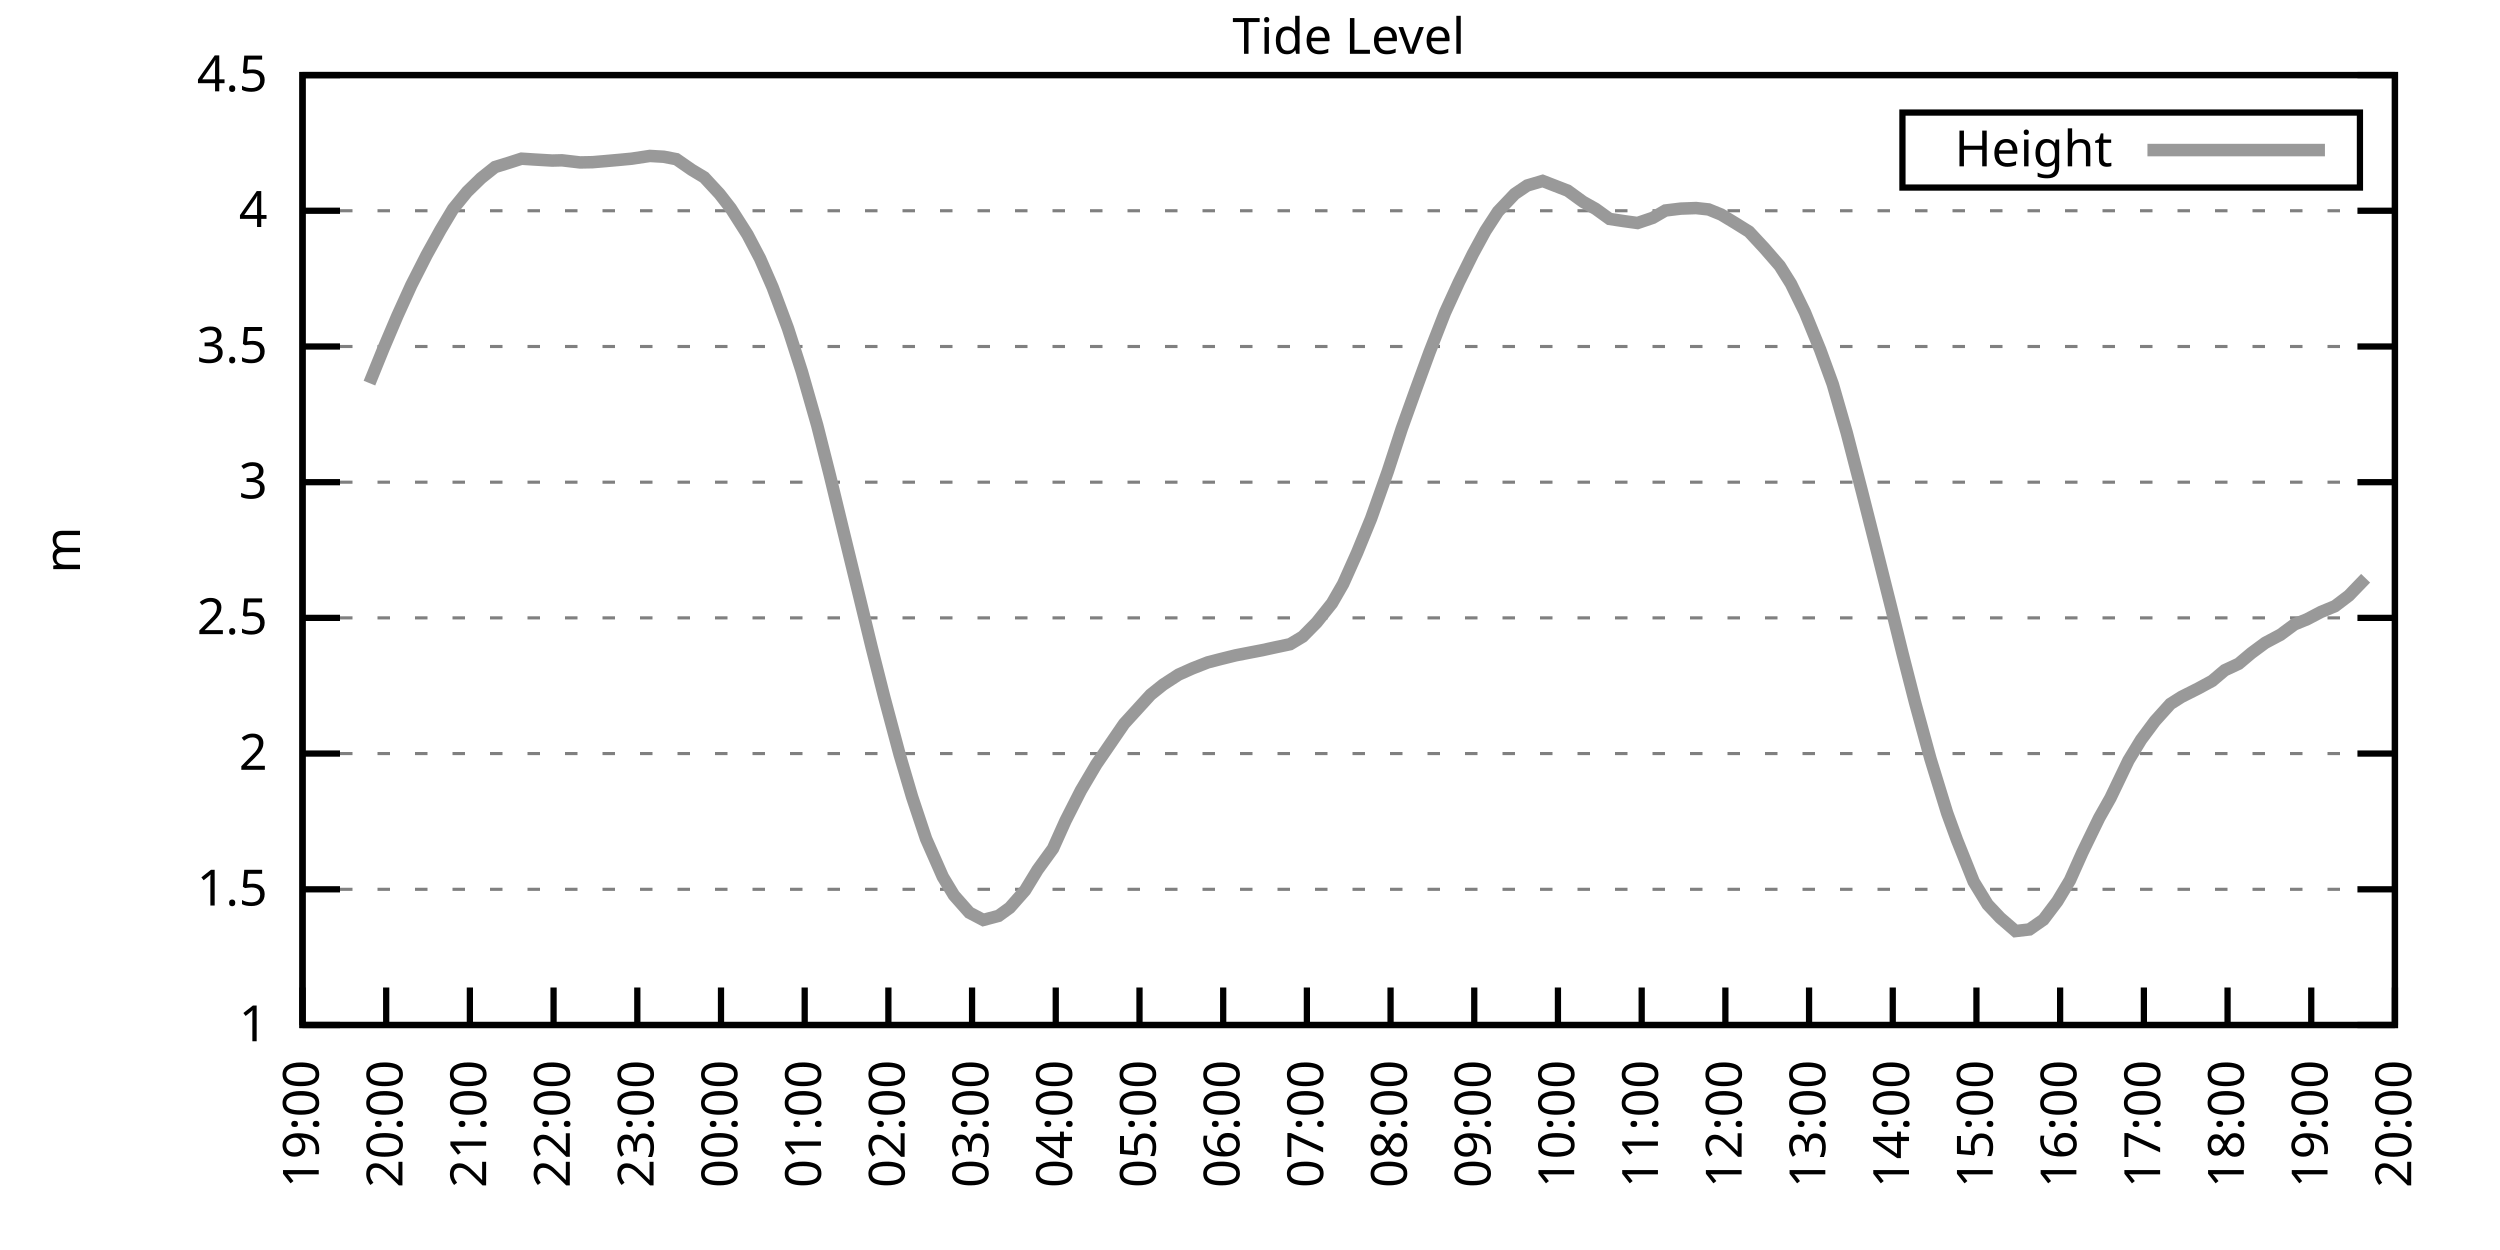
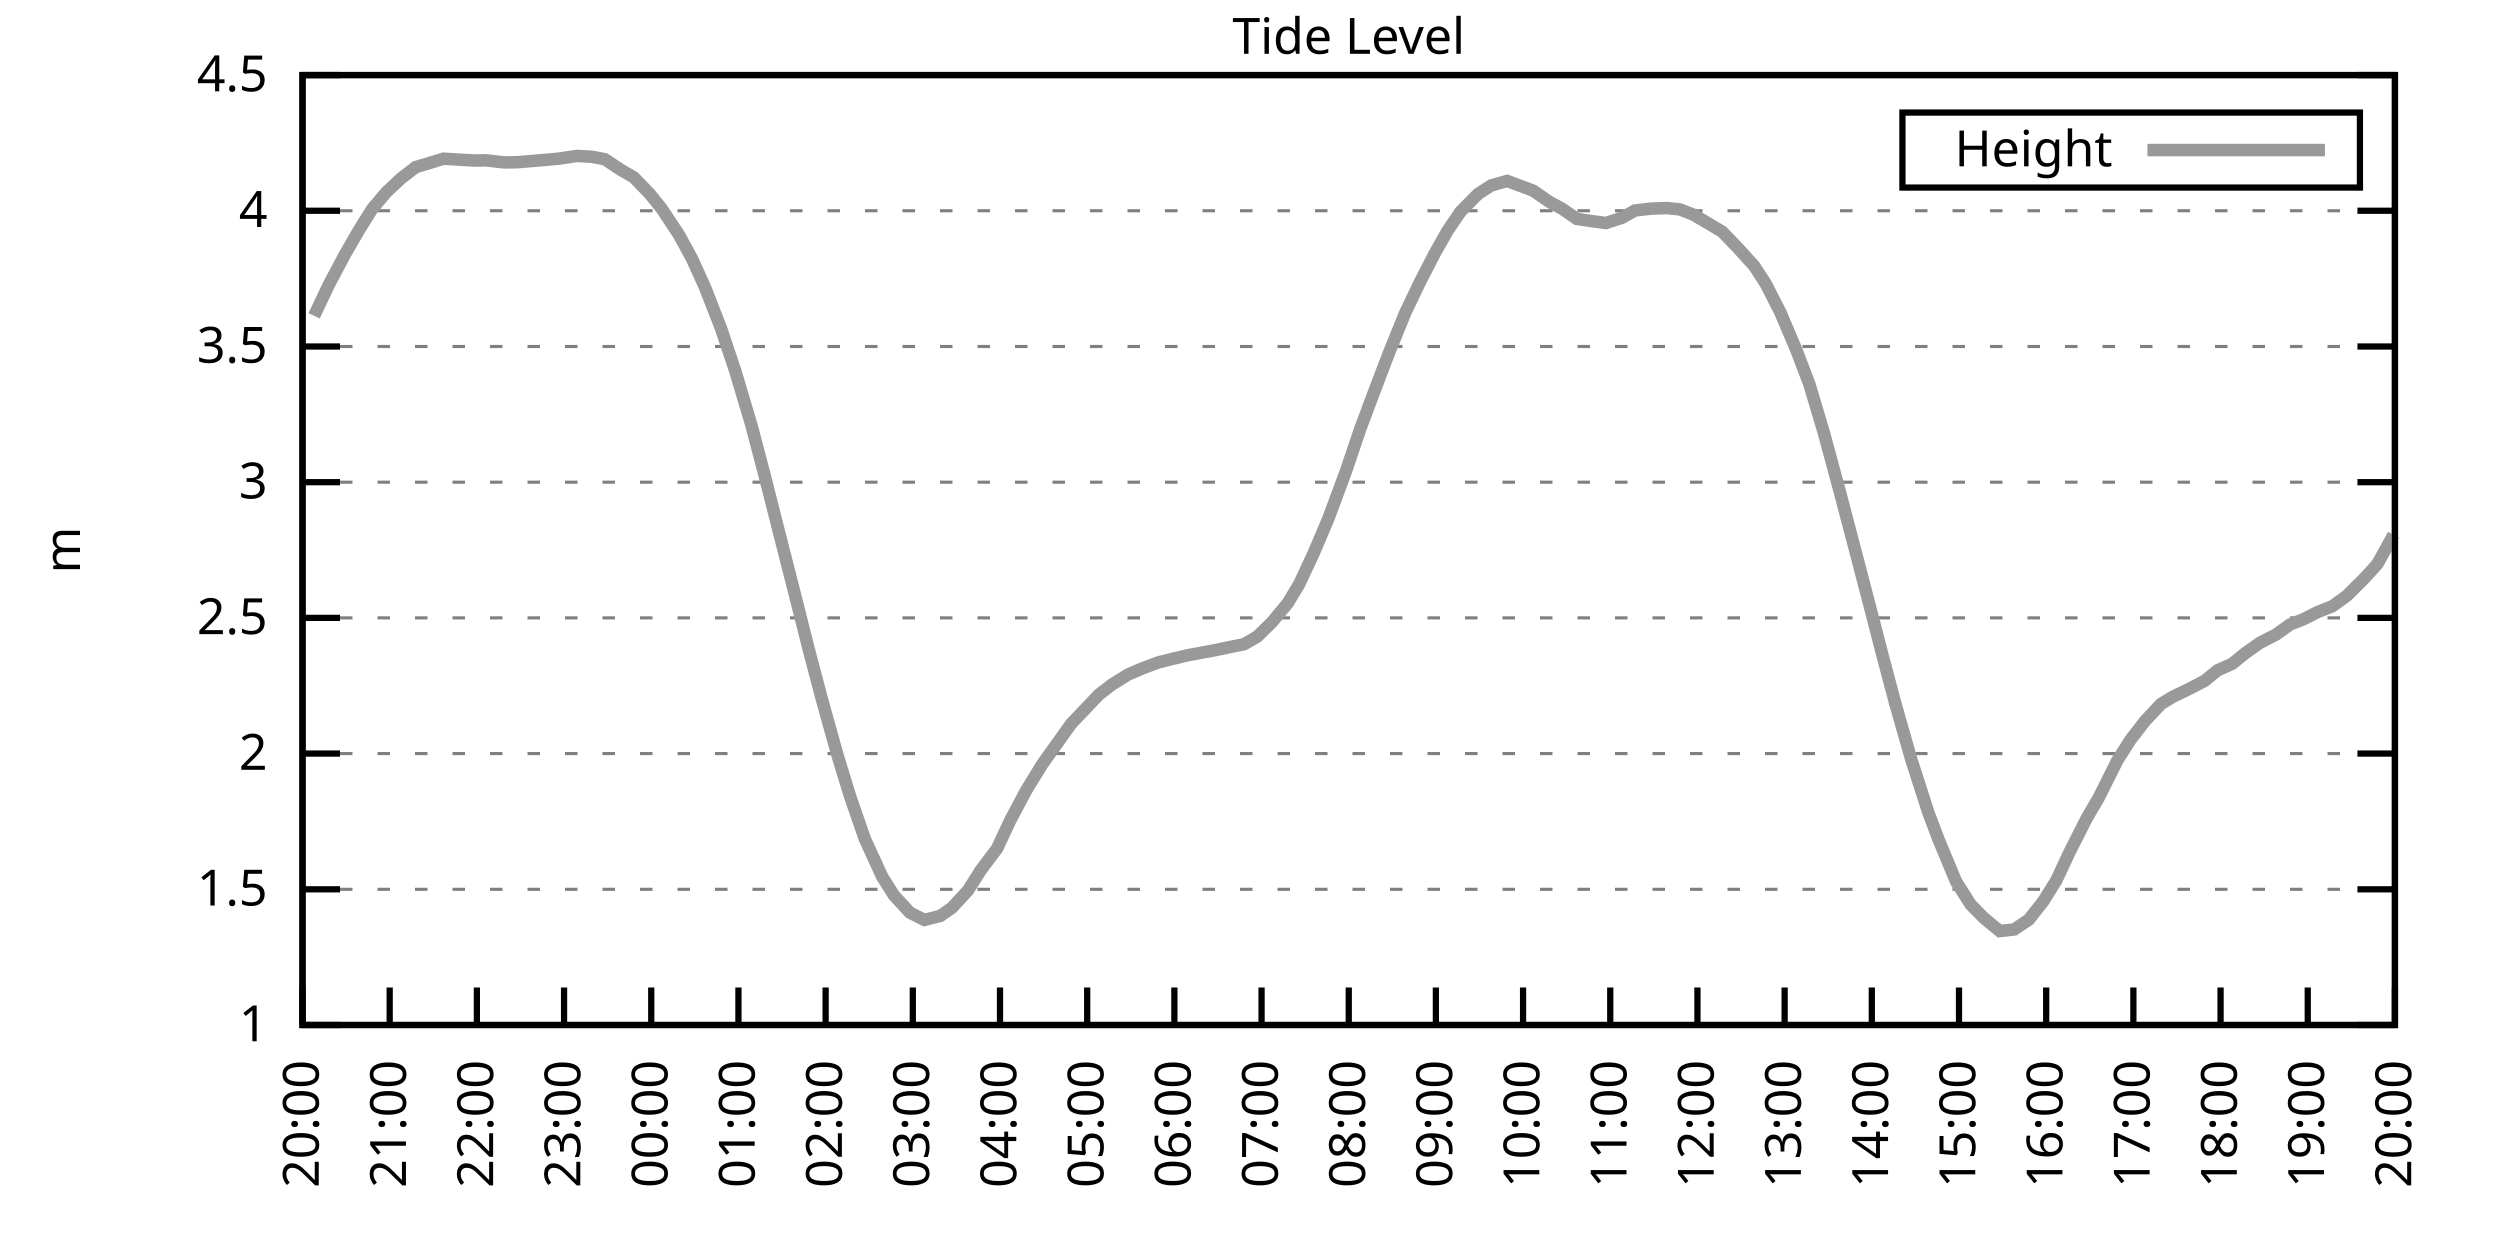
<svg xmlns="http://www.w3.org/2000/svg" xmlns:xlink="http://www.w3.org/1999/xlink" width="400" height="200" viewBox="0 0 400 200">
  <g id="gnuplot_canvas">
    <rect x="0" y="0" width="400" height="200" fill="none" />
    <defs>
      <circle id="gpDot" r="0.5" stroke-width="0.5" stroke="currentColor" />
      <path id="gpPt0" stroke-width="0.333" stroke="currentColor" d="M-1,0 h2 M0,-1 v2" />
      <path id="gpPt1" stroke-width="0.333" stroke="currentColor" d="M-1,-1 L1,1 M1,-1 L-1,1" />
      <path id="gpPt2" stroke-width="0.333" stroke="currentColor" d="M-1,0 L1,0 M0,-1 L0,1 M-1,-1 L1,1 M-1,1 L1,-1" />
      <rect id="gpPt3" stroke-width="0.333" stroke="currentColor" x="-1" y="-1" width="2" height="2" />
      <rect id="gpPt4" stroke-width="0.333" stroke="currentColor" fill="currentColor" x="-1" y="-1" width="2" height="2" />
      <circle id="gpPt5" stroke-width="0.333" stroke="currentColor" cx="0" cy="0" r="1" />
      <use xlink:href="#gpPt5" id="gpPt6" fill="currentColor" stroke="none" />
      <path id="gpPt7" stroke-width="0.333" stroke="currentColor" d="M0,-1.33 L-1.33,0.67 L1.33,0.67 z" />
      <use xlink:href="#gpPt7" id="gpPt8" fill="currentColor" stroke="none" />
      <use xlink:href="#gpPt7" id="gpPt9" stroke="currentColor" transform="rotate(180)" />
      <use xlink:href="#gpPt9" id="gpPt10" fill="currentColor" stroke="none" />
      <use xlink:href="#gpPt3" id="gpPt11" stroke="currentColor" transform="rotate(45)" />
      <use xlink:href="#gpPt11" id="gpPt12" fill="currentColor" stroke="none" />
      <path id="gpPt13" stroke-width="0.333" stroke="currentColor" d="M0,1.330 L1.265,0.411 L0.782,-1.067 L-0.782,-1.076 L-1.265,0.411 z" />
      <use xlink:href="#gpPt13" id="gpPt14" fill="currentColor" stroke="none" />
      <filter id="textbox" filterUnits="objectBoundingBox" x="0" y="0" height="1" width="1">
        <feFlood flood-color="white" flood-opacity="1" result="bgnd" />
        <feComposite in="SourceGraphic" in2="bgnd" operator="atop" />
      </filter>
      <filter id="greybox" filterUnits="objectBoundingBox" x="0" y="0" height="1" width="1">
        <feFlood flood-color="lightgrey" flood-opacity="1" result="grey" />
        <feComposite in="SourceGraphic" in2="grey" operator="atop" />
      </filter>
    </defs>
    <g fill="none" color="white" stroke="currentColor" stroke-width="1.00" stroke-linecap="butt" stroke-linejoin="miter">
</g>
    <g fill="none" color="black" stroke="currentColor" stroke-width="1.00" stroke-linecap="butt" stroke-linejoin="miter">
      <g stroke="none" shape-rendering="crispEdges">
        <polygon fill="rgb(255, 255, 255)" points="48.40,164.00 383.18,164.00 383.18,12.02 48.40,12.02 " />
      </g>
    </g>
    <g fill="none" color="black" stroke="currentColor" stroke-width="1.00" stroke-linecap="butt" stroke-linejoin="miter">
</g>
    <g fill="none" color="black" stroke="black" stroke-width="0.50" stroke-linecap="butt" stroke-linejoin="miter">
</g>
    <g fill="none" color="gray" stroke="currentColor" stroke-width="0.50" stroke-linecap="butt" stroke-linejoin="miter">
      <path stroke="gray" stroke-dasharray="2,4" class="gridline" d="M48.40,164.00 L383.19,164.00  " />
    </g>
    <g fill="none" color="gray" stroke="gray" stroke-width="1.00" stroke-linecap="butt" stroke-linejoin="miter">
</g>
    <g fill="none" color="black" stroke="currentColor" stroke-width="1.00" stroke-linecap="butt" stroke-linejoin="miter">
      <path stroke="black" d="M48.40,164.00 L54.40,164.00 M383.19,164.00 L377.19,164.00  " />
      <g transform="translate(42.80,166.60)" stroke="none" fill="black" font-family="Sans" font-size="8.00" text-anchor="end">
        <text>
          <tspan font-family="Sans"> 1</tspan>
        </text>
      </g>
    </g>
    <g fill="none" color="black" stroke="currentColor" stroke-width="1.00" stroke-linecap="butt" stroke-linejoin="miter">
</g>
    <g fill="none" color="black" stroke="black" stroke-width="0.50" stroke-linecap="butt" stroke-linejoin="miter">
</g>
    <g fill="none" color="gray" stroke="currentColor" stroke-width="0.50" stroke-linecap="butt" stroke-linejoin="miter">
      <path stroke="gray" stroke-dasharray="2,4" class="gridline" d="M48.40,142.29 L383.19,142.29  " />
    </g>
    <g fill="none" color="gray" stroke="gray" stroke-width="1.00" stroke-linecap="butt" stroke-linejoin="miter">
</g>
    <g fill="none" color="black" stroke="currentColor" stroke-width="1.00" stroke-linecap="butt" stroke-linejoin="miter">
      <path stroke="black" d="M48.40,142.29 L54.40,142.29 M383.19,142.29 L377.19,142.29  " />
      <g transform="translate(42.80,144.89)" stroke="none" fill="black" font-family="Sans" font-size="8.00" text-anchor="end">
        <text>
          <tspan font-family="Sans"> 1.5</tspan>
        </text>
      </g>
    </g>
    <g fill="none" color="black" stroke="currentColor" stroke-width="1.00" stroke-linecap="butt" stroke-linejoin="miter">
</g>
    <g fill="none" color="black" stroke="black" stroke-width="0.50" stroke-linecap="butt" stroke-linejoin="miter">
</g>
    <g fill="none" color="gray" stroke="currentColor" stroke-width="0.50" stroke-linecap="butt" stroke-linejoin="miter">
      <path stroke="gray" stroke-dasharray="2,4" class="gridline" d="M48.40,120.57 L383.19,120.57  " />
    </g>
    <g fill="none" color="gray" stroke="gray" stroke-width="1.00" stroke-linecap="butt" stroke-linejoin="miter">
</g>
    <g fill="none" color="black" stroke="currentColor" stroke-width="1.00" stroke-linecap="butt" stroke-linejoin="miter">
      <path stroke="black" d="M48.40,120.57 L54.40,120.57 M383.19,120.57 L377.19,120.57  " />
      <g transform="translate(42.80,123.17)" stroke="none" fill="black" font-family="Sans" font-size="8.00" text-anchor="end">
        <text>
          <tspan font-family="Sans"> 2</tspan>
        </text>
      </g>
    </g>
    <g fill="none" color="black" stroke="currentColor" stroke-width="1.00" stroke-linecap="butt" stroke-linejoin="miter">
</g>
    <g fill="none" color="black" stroke="black" stroke-width="0.50" stroke-linecap="butt" stroke-linejoin="miter">
</g>
    <g fill="none" color="gray" stroke="currentColor" stroke-width="0.50" stroke-linecap="butt" stroke-linejoin="miter">
      <path stroke="gray" stroke-dasharray="2,4" class="gridline" d="M48.40,98.86 L383.19,98.86  " />
    </g>
    <g fill="none" color="gray" stroke="gray" stroke-width="1.00" stroke-linecap="butt" stroke-linejoin="miter">
</g>
    <g fill="none" color="black" stroke="currentColor" stroke-width="1.00" stroke-linecap="butt" stroke-linejoin="miter">
      <path stroke="black" d="M48.40,98.86 L54.40,98.86 M383.19,98.86 L377.19,98.86  " />
      <g transform="translate(42.80,101.46)" stroke="none" fill="black" font-family="Sans" font-size="8.00" text-anchor="end">
        <text>
          <tspan font-family="Sans"> 2.5</tspan>
        </text>
      </g>
    </g>
    <g fill="none" color="black" stroke="currentColor" stroke-width="1.00" stroke-linecap="butt" stroke-linejoin="miter">
</g>
    <g fill="none" color="black" stroke="black" stroke-width="0.50" stroke-linecap="butt" stroke-linejoin="miter">
</g>
    <g fill="none" color="gray" stroke="currentColor" stroke-width="0.50" stroke-linecap="butt" stroke-linejoin="miter">
      <path stroke="gray" stroke-dasharray="2,4" class="gridline" d="M48.40,77.15 L383.19,77.15  " />
    </g>
    <g fill="none" color="gray" stroke="gray" stroke-width="1.00" stroke-linecap="butt" stroke-linejoin="miter">
</g>
    <g fill="none" color="black" stroke="currentColor" stroke-width="1.00" stroke-linecap="butt" stroke-linejoin="miter">
      <path stroke="black" d="M48.40,77.15 L54.40,77.15 M383.19,77.15 L377.19,77.15  " />
      <g transform="translate(42.80,79.75)" stroke="none" fill="black" font-family="Sans" font-size="8.00" text-anchor="end">
        <text>
          <tspan font-family="Sans"> 3</tspan>
        </text>
      </g>
    </g>
    <g fill="none" color="black" stroke="currentColor" stroke-width="1.00" stroke-linecap="butt" stroke-linejoin="miter">
</g>
    <g fill="none" color="black" stroke="black" stroke-width="0.50" stroke-linecap="butt" stroke-linejoin="miter">
</g>
    <g fill="none" color="gray" stroke="currentColor" stroke-width="0.50" stroke-linecap="butt" stroke-linejoin="miter">
      <path stroke="gray" stroke-dasharray="2,4" class="gridline" d="M48.40,55.44 L383.19,55.44  " />
    </g>
    <g fill="none" color="gray" stroke="gray" stroke-width="1.00" stroke-linecap="butt" stroke-linejoin="miter">
</g>
    <g fill="none" color="black" stroke="currentColor" stroke-width="1.00" stroke-linecap="butt" stroke-linejoin="miter">
      <path stroke="black" d="M48.40,55.44 L54.40,55.44 M383.19,55.44 L377.19,55.44  " />
      <g transform="translate(42.80,58.04)" stroke="none" fill="black" font-family="Sans" font-size="8.00" text-anchor="end">
        <text>
          <tspan font-family="Sans"> 3.5</tspan>
        </text>
      </g>
    </g>
    <g fill="none" color="black" stroke="currentColor" stroke-width="1.00" stroke-linecap="butt" stroke-linejoin="miter">
</g>
    <g fill="none" color="black" stroke="black" stroke-width="0.50" stroke-linecap="butt" stroke-linejoin="miter">
</g>
    <g fill="none" color="gray" stroke="currentColor" stroke-width="0.50" stroke-linecap="butt" stroke-linejoin="miter">
      <path stroke="gray" stroke-dasharray="2,4" class="gridline" d="M48.40,33.72 L383.19,33.72  " />
    </g>
    <g fill="none" color="gray" stroke="gray" stroke-width="1.00" stroke-linecap="butt" stroke-linejoin="miter">
</g>
    <g fill="none" color="black" stroke="currentColor" stroke-width="1.00" stroke-linecap="butt" stroke-linejoin="miter">
      <path stroke="black" d="M48.40,33.72 L54.40,33.72 M383.19,33.72 L377.19,33.72  " />
      <g transform="translate(42.80,36.32)" stroke="none" fill="black" font-family="Sans" font-size="8.00" text-anchor="end">
        <text>
          <tspan font-family="Sans"> 4</tspan>
        </text>
      </g>
    </g>
    <g fill="none" color="black" stroke="currentColor" stroke-width="1.00" stroke-linecap="butt" stroke-linejoin="miter">
</g>
    <g fill="none" color="black" stroke="black" stroke-width="0.50" stroke-linecap="butt" stroke-linejoin="miter">
</g>
    <g fill="none" color="gray" stroke="currentColor" stroke-width="0.50" stroke-linecap="butt" stroke-linejoin="miter">
      <path stroke="gray" stroke-dasharray="2,4" class="gridline" d="M48.40,12.01 L383.19,12.01  " />
    </g>
    <g fill="none" color="gray" stroke="gray" stroke-width="1.00" stroke-linecap="butt" stroke-linejoin="miter">
</g>
    <g fill="none" color="black" stroke="currentColor" stroke-width="1.00" stroke-linecap="butt" stroke-linejoin="miter">
      <path stroke="black" d="M48.40,12.01 L54.40,12.01 M383.19,12.01 L377.19,12.01  " />
      <g transform="translate(42.80,14.61)" stroke="none" fill="black" font-family="Sans" font-size="8.00" text-anchor="end">
        <text>
          <tspan font-family="Sans"> 4.5</tspan>
        </text>
      </g>
    </g>
    <g fill="none" color="black" stroke="currentColor" stroke-width="1.00" stroke-linecap="butt" stroke-linejoin="miter">
      <path stroke="black" d="M48.40,164.00 L48.40,158.00  " />
      <g transform="translate(51.00,169.60) rotate(270.00)" stroke="none" fill="black" font-family="Sans" font-size="8.00" text-anchor="end">
        <text>
-           <tspan font-family="Sans">19:00</tspan>
-         </text>
-       </g>
-     </g>
-     <g fill="none" color="black" stroke="currentColor" stroke-width="1.00" stroke-linecap="butt" stroke-linejoin="miter">
-       <path stroke="black" d="M61.79,164.00 L61.79,158.00  " />
-       <g transform="translate(64.39,169.60) rotate(270.00)" stroke="none" fill="black" font-family="Sans" font-size="8.00" text-anchor="end">
-         <text>
          <tspan font-family="Sans">20:00</tspan>
        </text>
      </g>
    </g>
    <g fill="none" color="black" stroke="currentColor" stroke-width="1.00" stroke-linecap="butt" stroke-linejoin="miter">
-       <path stroke="black" d="M75.18,164.00 L75.18,158.00  " />
-       <g transform="translate(77.78,169.60) rotate(270.00)" stroke="none" fill="black" font-family="Sans" font-size="8.00" text-anchor="end">
+       <path stroke="black" d="M62.35,164.00 L62.35,158.00  " />
+       <g transform="translate(64.95,169.60) rotate(270.00)" stroke="none" fill="black" font-family="Sans" font-size="8.00" text-anchor="end">
        <text>
          <tspan font-family="Sans">21:00</tspan>
        </text>
      </g>
    </g>
    <g fill="none" color="black" stroke="currentColor" stroke-width="1.00" stroke-linecap="butt" stroke-linejoin="miter">
-       <path stroke="black" d="M88.57,164.00 L88.57,158.00  " />
-       <g transform="translate(91.17,169.60) rotate(270.00)" stroke="none" fill="black" font-family="Sans" font-size="8.00" text-anchor="end">
+       <path stroke="black" d="M76.30,164.00 L76.30,158.00  " />
+       <g transform="translate(78.90,169.60) rotate(270.00)" stroke="none" fill="black" font-family="Sans" font-size="8.00" text-anchor="end">
        <text>
          <tspan font-family="Sans">22:00</tspan>
        </text>
      </g>
    </g>
    <g fill="none" color="black" stroke="currentColor" stroke-width="1.00" stroke-linecap="butt" stroke-linejoin="miter">
-       <path stroke="black" d="M101.97,164.00 L101.97,158.00  " />
-       <g transform="translate(104.57,169.60) rotate(270.00)" stroke="none" fill="black" font-family="Sans" font-size="8.00" text-anchor="end">
+       <path stroke="black" d="M90.25,164.00 L90.25,158.00  " />
+       <g transform="translate(92.85,169.60) rotate(270.00)" stroke="none" fill="black" font-family="Sans" font-size="8.00" text-anchor="end">
        <text>
          <tspan font-family="Sans">23:00</tspan>
        </text>
      </g>
    </g>
    <g fill="none" color="black" stroke="currentColor" stroke-width="1.00" stroke-linecap="butt" stroke-linejoin="miter">
-       <path stroke="black" d="M115.36,164.00 L115.36,158.00  " />
-       <g transform="translate(117.96,169.60) rotate(270.00)" stroke="none" fill="black" font-family="Sans" font-size="8.00" text-anchor="end">
+       <path stroke="black" d="M104.20,164.00 L104.20,158.00  " />
+       <g transform="translate(106.80,169.60) rotate(270.00)" stroke="none" fill="black" font-family="Sans" font-size="8.00" text-anchor="end">
        <text>
          <tspan font-family="Sans">00:00</tspan>
        </text>
      </g>
    </g>
    <g fill="none" color="black" stroke="currentColor" stroke-width="1.00" stroke-linecap="butt" stroke-linejoin="miter">
-       <path stroke="black" d="M128.75,164.00 L128.75,158.00  " />
-       <g transform="translate(131.35,169.60) rotate(270.00)" stroke="none" fill="black" font-family="Sans" font-size="8.00" text-anchor="end">
+       <path stroke="black" d="M118.15,164.00 L118.15,158.00  " />
+       <g transform="translate(120.75,169.60) rotate(270.00)" stroke="none" fill="black" font-family="Sans" font-size="8.00" text-anchor="end">
        <text>
          <tspan font-family="Sans">01:00</tspan>
        </text>
      </g>
    </g>
    <g fill="none" color="black" stroke="currentColor" stroke-width="1.00" stroke-linecap="butt" stroke-linejoin="miter">
-       <path stroke="black" d="M142.14,164.00 L142.14,158.00  " />
-       <g transform="translate(144.74,169.60) rotate(270.00)" stroke="none" fill="black" font-family="Sans" font-size="8.00" text-anchor="end">
+       <path stroke="black" d="M132.10,164.00 L132.10,158.00  " />
+       <g transform="translate(134.70,169.60) rotate(270.00)" stroke="none" fill="black" font-family="Sans" font-size="8.00" text-anchor="end">
        <text>
          <tspan font-family="Sans">02:00</tspan>
        </text>
      </g>
    </g>
    <g fill="none" color="black" stroke="currentColor" stroke-width="1.00" stroke-linecap="butt" stroke-linejoin="miter">
-       <path stroke="black" d="M155.53,164.00 L155.53,158.00  " />
-       <g transform="translate(158.13,169.60) rotate(270.00)" stroke="none" fill="black" font-family="Sans" font-size="8.00" text-anchor="end">
+       <path stroke="black" d="M146.05,164.00 L146.05,158.00  " />
+       <g transform="translate(148.65,169.60) rotate(270.00)" stroke="none" fill="black" font-family="Sans" font-size="8.00" text-anchor="end">
        <text>
          <tspan font-family="Sans">03:00</tspan>
        </text>
      </g>
    </g>
    <g fill="none" color="black" stroke="currentColor" stroke-width="1.00" stroke-linecap="butt" stroke-linejoin="miter">
-       <path stroke="black" d="M168.92,164.00 L168.92,158.00  " />
-       <g transform="translate(171.52,169.60) rotate(270.00)" stroke="none" fill="black" font-family="Sans" font-size="8.00" text-anchor="end">
+       <path stroke="black" d="M160.00,164.00 L160.00,158.00  " />
+       <g transform="translate(162.60,169.60) rotate(270.00)" stroke="none" fill="black" font-family="Sans" font-size="8.00" text-anchor="end">
        <text>
          <tspan font-family="Sans">04:00</tspan>
        </text>
      </g>
    </g>
    <g fill="none" color="black" stroke="currentColor" stroke-width="1.00" stroke-linecap="butt" stroke-linejoin="miter">
-       <path stroke="black" d="M182.32,164.00 L182.32,158.00  " />
-       <g transform="translate(184.92,169.60) rotate(270.00)" stroke="none" fill="black" font-family="Sans" font-size="8.00" text-anchor="end">
+       <path stroke="black" d="M173.95,164.00 L173.95,158.00  " />
+       <g transform="translate(176.55,169.60) rotate(270.00)" stroke="none" fill="black" font-family="Sans" font-size="8.00" text-anchor="end">
        <text>
          <tspan font-family="Sans">05:00</tspan>
        </text>
      </g>
    </g>
    <g fill="none" color="black" stroke="currentColor" stroke-width="1.00" stroke-linecap="butt" stroke-linejoin="miter">
-       <path stroke="black" d="M195.71,164.00 L195.71,158.00  " />
-       <g transform="translate(198.31,169.60) rotate(270.00)" stroke="none" fill="black" font-family="Sans" font-size="8.00" text-anchor="end">
+       <path stroke="black" d="M187.90,164.00 L187.90,158.00  " />
+       <g transform="translate(190.50,169.60) rotate(270.00)" stroke="none" fill="black" font-family="Sans" font-size="8.00" text-anchor="end">
        <text>
          <tspan font-family="Sans">06:00</tspan>
        </text>
      </g>
    </g>
    <g fill="none" color="black" stroke="currentColor" stroke-width="1.00" stroke-linecap="butt" stroke-linejoin="miter">
-       <path stroke="black" d="M209.10,164.00 L209.10,158.00  " />
-       <g transform="translate(211.70,169.60) rotate(270.00)" stroke="none" fill="black" font-family="Sans" font-size="8.00" text-anchor="end">
+       <path stroke="black" d="M201.85,164.00 L201.85,158.00  " />
+       <g transform="translate(204.45,169.60) rotate(270.00)" stroke="none" fill="black" font-family="Sans" font-size="8.00" text-anchor="end">
        <text>
          <tspan font-family="Sans">07:00</tspan>
        </text>
      </g>
    </g>
    <g fill="none" color="black" stroke="currentColor" stroke-width="1.00" stroke-linecap="butt" stroke-linejoin="miter">
-       <path stroke="black" d="M222.49,164.00 L222.49,158.00  " />
-       <g transform="translate(225.09,169.60) rotate(270.00)" stroke="none" fill="black" font-family="Sans" font-size="8.00" text-anchor="end">
+       <path stroke="black" d="M215.80,164.00 L215.80,158.00  " />
+       <g transform="translate(218.40,169.60) rotate(270.00)" stroke="none" fill="black" font-family="Sans" font-size="8.00" text-anchor="end">
        <text>
          <tspan font-family="Sans">08:00</tspan>
        </text>
      </g>
    </g>
    <g fill="none" color="black" stroke="currentColor" stroke-width="1.00" stroke-linecap="butt" stroke-linejoin="miter">
-       <path stroke="black" d="M235.88,164.00 L235.88,158.00  " />
-       <g transform="translate(238.48,169.60) rotate(270.00)" stroke="none" fill="black" font-family="Sans" font-size="8.00" text-anchor="end">
+       <path stroke="black" d="M229.74,164.00 L229.74,158.00  " />
+       <g transform="translate(232.34,169.60) rotate(270.00)" stroke="none" fill="black" font-family="Sans" font-size="8.00" text-anchor="end">
        <text>
          <tspan font-family="Sans">09:00</tspan>
        </text>
      </g>
    </g>
    <g fill="none" color="black" stroke="currentColor" stroke-width="1.00" stroke-linecap="butt" stroke-linejoin="miter">
-       <path stroke="black" d="M249.27,164.00 L249.27,158.00  " />
-       <g transform="translate(251.87,169.60) rotate(270.00)" stroke="none" fill="black" font-family="Sans" font-size="8.00" text-anchor="end">
+       <path stroke="black" d="M243.69,164.00 L243.69,158.00  " />
+       <g transform="translate(246.29,169.60) rotate(270.00)" stroke="none" fill="black" font-family="Sans" font-size="8.00" text-anchor="end">
        <text>
          <tspan font-family="Sans">10:00</tspan>
        </text>
      </g>
    </g>
    <g fill="none" color="black" stroke="currentColor" stroke-width="1.00" stroke-linecap="butt" stroke-linejoin="miter">
-       <path stroke="black" d="M262.67,164.00 L262.67,158.00  " />
-       <g transform="translate(265.27,169.60) rotate(270.00)" stroke="none" fill="black" font-family="Sans" font-size="8.00" text-anchor="end">
+       <path stroke="black" d="M257.64,164.00 L257.64,158.00  " />
+       <g transform="translate(260.24,169.60) rotate(270.00)" stroke="none" fill="black" font-family="Sans" font-size="8.00" text-anchor="end">
        <text>
          <tspan font-family="Sans">11:00</tspan>
        </text>
      </g>
    </g>
    <g fill="none" color="black" stroke="currentColor" stroke-width="1.00" stroke-linecap="butt" stroke-linejoin="miter">
-       <path stroke="black" d="M276.06,164.00 L276.06,158.00  " />
-       <g transform="translate(278.66,169.60) rotate(270.00)" stroke="none" fill="black" font-family="Sans" font-size="8.00" text-anchor="end">
+       <path stroke="black" d="M271.59,164.00 L271.59,158.00  " />
+       <g transform="translate(274.19,169.60) rotate(270.00)" stroke="none" fill="black" font-family="Sans" font-size="8.00" text-anchor="end">
        <text>
          <tspan font-family="Sans">12:00</tspan>
        </text>
      </g>
    </g>
    <g fill="none" color="black" stroke="currentColor" stroke-width="1.00" stroke-linecap="butt" stroke-linejoin="miter">
-       <path stroke="black" d="M289.45,164.00 L289.45,158.00  " />
-       <g transform="translate(292.05,169.60) rotate(270.00)" stroke="none" fill="black" font-family="Sans" font-size="8.00" text-anchor="end">
+       <path stroke="black" d="M285.54,164.00 L285.54,158.00  " />
+       <g transform="translate(288.14,169.60) rotate(270.00)" stroke="none" fill="black" font-family="Sans" font-size="8.00" text-anchor="end">
        <text>
          <tspan font-family="Sans">13:00</tspan>
        </text>
      </g>
    </g>
    <g fill="none" color="black" stroke="currentColor" stroke-width="1.00" stroke-linecap="butt" stroke-linejoin="miter">
-       <path stroke="black" d="M302.84,164.00 L302.84,158.00  " />
-       <g transform="translate(305.44,169.60) rotate(270.00)" stroke="none" fill="black" font-family="Sans" font-size="8.00" text-anchor="end">
+       <path stroke="black" d="M299.49,164.00 L299.49,158.00  " />
+       <g transform="translate(302.09,169.60) rotate(270.00)" stroke="none" fill="black" font-family="Sans" font-size="8.00" text-anchor="end">
        <text>
          <tspan font-family="Sans">14:00</tspan>
        </text>
      </g>
    </g>
    <g fill="none" color="black" stroke="currentColor" stroke-width="1.00" stroke-linecap="butt" stroke-linejoin="miter">
-       <path stroke="black" d="M316.23,164.00 L316.23,158.00  " />
-       <g transform="translate(318.83,169.60) rotate(270.00)" stroke="none" fill="black" font-family="Sans" font-size="8.00" text-anchor="end">
+       <path stroke="black" d="M313.44,164.00 L313.44,158.00  " />
+       <g transform="translate(316.04,169.60) rotate(270.00)" stroke="none" fill="black" font-family="Sans" font-size="8.00" text-anchor="end">
        <text>
          <tspan font-family="Sans">15:00</tspan>
        </text>
      </g>
    </g>
    <g fill="none" color="black" stroke="currentColor" stroke-width="1.00" stroke-linecap="butt" stroke-linejoin="miter">
-       <path stroke="black" d="M329.62,164.00 L329.62,158.00  " />
-       <g transform="translate(332.22,169.60) rotate(270.00)" stroke="none" fill="black" font-family="Sans" font-size="8.00" text-anchor="end">
+       <path stroke="black" d="M327.39,164.00 L327.39,158.00  " />
+       <g transform="translate(329.99,169.60) rotate(270.00)" stroke="none" fill="black" font-family="Sans" font-size="8.00" text-anchor="end">
        <text>
          <tspan font-family="Sans">16:00</tspan>
        </text>
      </g>
    </g>
    <g fill="none" color="black" stroke="currentColor" stroke-width="1.00" stroke-linecap="butt" stroke-linejoin="miter">
-       <path stroke="black" d="M343.02,164.00 L343.02,158.00  " />
-       <g transform="translate(345.62,169.60) rotate(270.00)" stroke="none" fill="black" font-family="Sans" font-size="8.00" text-anchor="end">
+       <path stroke="black" d="M341.34,164.00 L341.34,158.00  " />
+       <g transform="translate(343.94,169.60) rotate(270.00)" stroke="none" fill="black" font-family="Sans" font-size="8.00" text-anchor="end">
        <text>
          <tspan font-family="Sans">17:00</tspan>
        </text>
      </g>
    </g>
    <g fill="none" color="black" stroke="currentColor" stroke-width="1.00" stroke-linecap="butt" stroke-linejoin="miter">
-       <path stroke="black" d="M356.41,164.00 L356.41,158.00  " />
-       <g transform="translate(359.01,169.60) rotate(270.00)" stroke="none" fill="black" font-family="Sans" font-size="8.00" text-anchor="end">
+       <path stroke="black" d="M355.29,164.00 L355.29,158.00  " />
+       <g transform="translate(357.89,169.60) rotate(270.00)" stroke="none" fill="black" font-family="Sans" font-size="8.00" text-anchor="end">
        <text>
          <tspan font-family="Sans">18:00</tspan>
        </text>
      </g>
    </g>
    <g fill="none" color="black" stroke="currentColor" stroke-width="1.00" stroke-linecap="butt" stroke-linejoin="miter">
-       <path stroke="black" d="M369.80,164.00 L369.80,158.00  " />
-       <g transform="translate(372.40,169.60) rotate(270.00)" stroke="none" fill="black" font-family="Sans" font-size="8.00" text-anchor="end">
+       <path stroke="black" d="M369.24,164.00 L369.24,158.00  " />
+       <g transform="translate(371.84,169.60) rotate(270.00)" stroke="none" fill="black" font-family="Sans" font-size="8.00" text-anchor="end">
        <text>
          <tspan font-family="Sans">19:00</tspan>
        </text>
      </g>
    </g>
    <g fill="none" color="black" stroke="currentColor" stroke-width="1.00" stroke-linecap="butt" stroke-linejoin="miter">
      <path stroke="black" d="M383.19,164.00 L383.19,158.00  " />
      <g transform="translate(385.79,169.60) rotate(270.00)" stroke="none" fill="black" font-family="Sans" font-size="8.00" text-anchor="end">
        <text>
          <tspan font-family="Sans">20:00</tspan>
        </text>
      </g>
    </g>
    <g fill="none" color="black" stroke="currentColor" stroke-width="1.00" stroke-linecap="butt" stroke-linejoin="miter">
</g>
    <g fill="none" color="black" stroke="currentColor" stroke-width="1.00" stroke-linecap="butt" stroke-linejoin="miter">
      <path stroke="black" d="M48.40,12.01 L48.40,164.00 L383.19,164.00 L383.19,12.01 L48.40,12.01 Z  " />
    </g>
    <g fill="none" color="black" stroke="currentColor" stroke-width="1.00" stroke-linecap="butt" stroke-linejoin="miter">
</g>
    <g fill="none" color="black" stroke="currentColor" stroke-width="1.00" stroke-linecap="butt" stroke-linejoin="miter">
      <path stroke="black" d="M304.39,30.01 L304.39,18.01 L377.59,18.01 L377.59,30.01 L304.39,30.01 Z  " />
    </g>
    <g id="Tide_level_plot_1">
      <g fill="none" color="white" stroke="black" stroke-width="2.00" stroke-linecap="butt" stroke-linejoin="miter">
</g>
      <g fill="none" color="black" stroke="currentColor" stroke-width="2.00" stroke-linecap="butt" stroke-linejoin="miter">
        <g transform="translate(337.99,26.61)" stroke="none" fill="black" font-family="Sans" font-size="8.00" text-anchor="end">
          <text>
            <tspan font-family="Sans">Height</tspan>
          </text>
        </g>
      </g>
      <g fill="none" color="black" stroke="currentColor" stroke-width="2.00" stroke-linecap="butt" stroke-linejoin="miter">
-         <path stroke="rgb(153, 153, 153)" d="M343.59,24.01 L371.99,24.01 M59.11,61.30 L61.35,55.78 L63.58,50.53 L65.81,45.62 L68.26,40.80 L70.50,36.76   L72.50,33.42 L74.74,30.68 L76.97,28.51 L79.20,26.73 L81.43,26.04 L83.44,25.39 L85.45,25.52 L88.35,25.69   L89.91,25.65 L92.82,25.99 L94.82,25.95 L96.83,25.78 L99.29,25.56 L101.07,25.39 L103.98,24.95 L106.21,25.08   L108.22,25.47 L110.67,27.17 L112.68,28.38 L115.13,31.03 L116.92,33.33 L119.60,37.54 L121.61,41.37 L123.62,45.97   L126.07,52.53 L128.30,59.47 L130.76,68.07 L132.77,76.02 L134.78,84.31 L137.45,95.26 L139.46,103.55 L141.47,111.50   L143.93,120.70 L145.94,127.52 L148.17,134.21 L150.85,140.29 L152.63,143.24 L155.09,146.02 L157.32,147.19 L159.77,146.54   L161.56,145.24 L164.01,142.46 L166.02,139.16 L168.48,135.77 L170.49,131.30 L172.94,126.48 L175.40,122.31 L179.86,115.80   L184.10,111.15 L186.11,109.54 L188.57,107.94 L190.80,106.94 L193.25,105.98 L195.26,105.46 L197.72,104.85 L199.73,104.46   L201.96,104.03 L203.97,103.59 L206.42,103.07 L208.43,101.86 L210.66,99.60 L213.12,96.52 L214.90,93.43 L217.13,88.44   L219.37,82.97 L222.04,75.45 L224.28,68.59 L226.51,62.38 L228.74,56.30 L231.20,50.01 L233.43,45.14 L235.66,40.63   L237.67,36.94 L239.68,33.85 L242.36,31.03 L244.36,29.68 L246.82,28.95 L250.84,30.51 L253.29,32.29 L255.30,33.42   L257.53,35.03 L259.76,35.37 L262.00,35.68 L264.45,34.85 L266.46,33.68 L268.92,33.38 L271.37,33.29 L273.38,33.51   L275.39,34.33 L277.62,35.68 L279.85,37.07 L282.31,39.72 L284.76,42.54 L286.55,45.40 L288.78,49.96 L291.23,55.96   L293.24,61.47 L295.48,69.25 L297.93,78.71 L300.16,87.53 L302.62,97.34 L304.40,104.55 L306.41,112.41 L308.87,121.40   L311.54,130.08 L313.11,134.38 L315.79,141.07 L318.02,144.72 L320.03,146.85 L322.48,148.97 L324.71,148.71 L326.95,147.15   L329.18,144.20 L331.19,140.85 L333.19,136.38 L335.87,130.87 L337.66,127.70 L340.56,121.66 L342.57,118.36 L344.80,115.36   L347.26,112.63 L349.04,111.50 L351.72,110.15 L353.95,108.94 L355.96,107.24 L358.19,106.20 L360.20,104.51 L362.43,102.86   L364.89,101.55 L367.12,99.90 L369.13,99.08 L371.36,97.91 L373.59,96.99 L375.82,95.30 L378.50,92.52  " />
+         <path stroke="rgb(153, 153, 153)" d="M343.59,24.01 L371.99,24.01 M50.26,50.53 L52.58,45.62 L55.14,40.80 L57.47,36.76 L59.56,33.42 L61.88,30.68   L64.21,28.51 L66.53,26.73 L68.86,26.04 L70.95,25.39 L73.04,25.52 L76.07,25.69 L77.69,25.65 L80.72,25.99   L82.81,25.95 L84.90,25.78 L87.46,25.56 L89.32,25.39 L92.34,24.95 L94.67,25.08 L96.76,25.47 L99.32,27.17   L101.41,28.38 L103.97,31.03 L105.83,33.33 L108.62,37.54 L110.71,41.37 L112.80,45.97 L115.36,52.53 L117.68,59.47   L120.24,68.07 L122.33,76.02 L124.43,84.31 L127.22,95.26 L129.31,103.55 L131.40,111.50 L133.96,120.70 L136.05,127.52   L138.37,134.21 L141.16,140.29 L143.02,143.24 L145.58,146.02 L147.91,147.19 L150.46,146.54 L152.32,145.24 L154.88,142.46   L156.97,139.16 L159.53,135.77 L161.62,131.30 L164.18,126.48 L166.74,122.31 L171.39,115.80 L175.81,111.15 L177.90,109.54   L180.46,107.94 L182.78,106.94 L185.34,105.98 L187.43,105.46 L189.99,104.85 L192.08,104.46 L194.41,104.03 L196.50,103.59   L199.06,103.07 L201.15,101.86 L203.47,99.60 L206.03,96.52 L207.89,93.43 L210.22,88.44 L212.54,82.97 L215.33,75.45   L217.65,68.59 L219.98,62.38 L222.30,56.30 L224.86,50.01 L227.19,45.14 L229.51,40.63 L231.60,36.94 L233.70,33.85   L236.49,31.03 L238.58,29.68 L241.14,28.95 L245.32,30.51 L247.88,32.29 L249.97,33.42 L252.30,35.03 L254.62,35.37   L256.95,35.68 L259.50,34.85 L261.60,33.68 L264.15,33.38 L266.71,33.29 L268.80,33.51 L270.90,34.33 L273.22,35.68   L275.55,37.07 L278.10,39.72 L280.66,42.54 L282.52,45.40 L284.85,49.96 L287.40,55.96 L289.50,61.47 L291.82,69.25   L294.38,78.71 L296.70,87.53 L299.26,97.34 L301.12,104.55 L303.21,112.41 L305.77,121.40 L308.56,130.08 L310.19,134.38   L312.98,141.07 L315.30,144.72 L317.39,146.85 L319.95,148.97 L322.28,148.71 L324.60,147.15 L326.93,144.20 L329.02,140.85   L331.11,136.38 L333.90,130.87 L335.76,127.70 L338.78,121.66 L340.88,118.36 L343.20,115.36 L345.76,112.63 L347.62,111.50   L350.41,110.15 L352.73,108.94 L354.83,107.24 L357.15,106.20 L359.24,104.51 L361.57,102.86 L364.13,101.55 L366.45,99.90   L368.54,99.08 L370.87,97.91 L373.19,96.99 L375.52,95.30 L378.31,92.52 L380.40,90.22 L382.96,85.57  " />
      </g>
    </g>
    <g fill="none" color="black" stroke="currentColor" stroke-width="2.00" stroke-linecap="butt" stroke-linejoin="miter">
</g>
    <g fill="none" color="black" stroke="black" stroke-width="1.00" stroke-linecap="butt" stroke-linejoin="miter">
</g>
    <g fill="none" color="black" stroke="currentColor" stroke-width="1.00" stroke-linecap="butt" stroke-linejoin="miter">
      <path stroke="black" d="M48.40,12.01 L48.40,164.00 L383.19,164.00 L383.19,12.01 L48.40,12.01 Z  " />
      <g transform="translate(12.80,88.01) rotate(270.00)" stroke="none" fill="black" font-family="Sans" font-size="8.00" text-anchor="middle">
        <text>
          <tspan font-family="Sans">m</tspan>
        </text>
      </g>
    </g>
    <g fill="none" color="black" stroke="currentColor" stroke-width="1.00" stroke-linecap="butt" stroke-linejoin="miter">
</g>
    <g fill="none" color="black" stroke="currentColor" stroke-width="1.00" stroke-linecap="butt" stroke-linejoin="miter">
      <g transform="translate(215.79,8.61)" stroke="none" fill="black" font-family="Sans" font-size="8.00" text-anchor="middle">
        <text>
          <tspan font-family="Sans">Tide Level</tspan>
        </text>
      </g>
    </g>
    <g fill="none" color="black" stroke="currentColor" stroke-width="1.00" stroke-linecap="butt" stroke-linejoin="miter">
</g>
  </g>
</svg>
